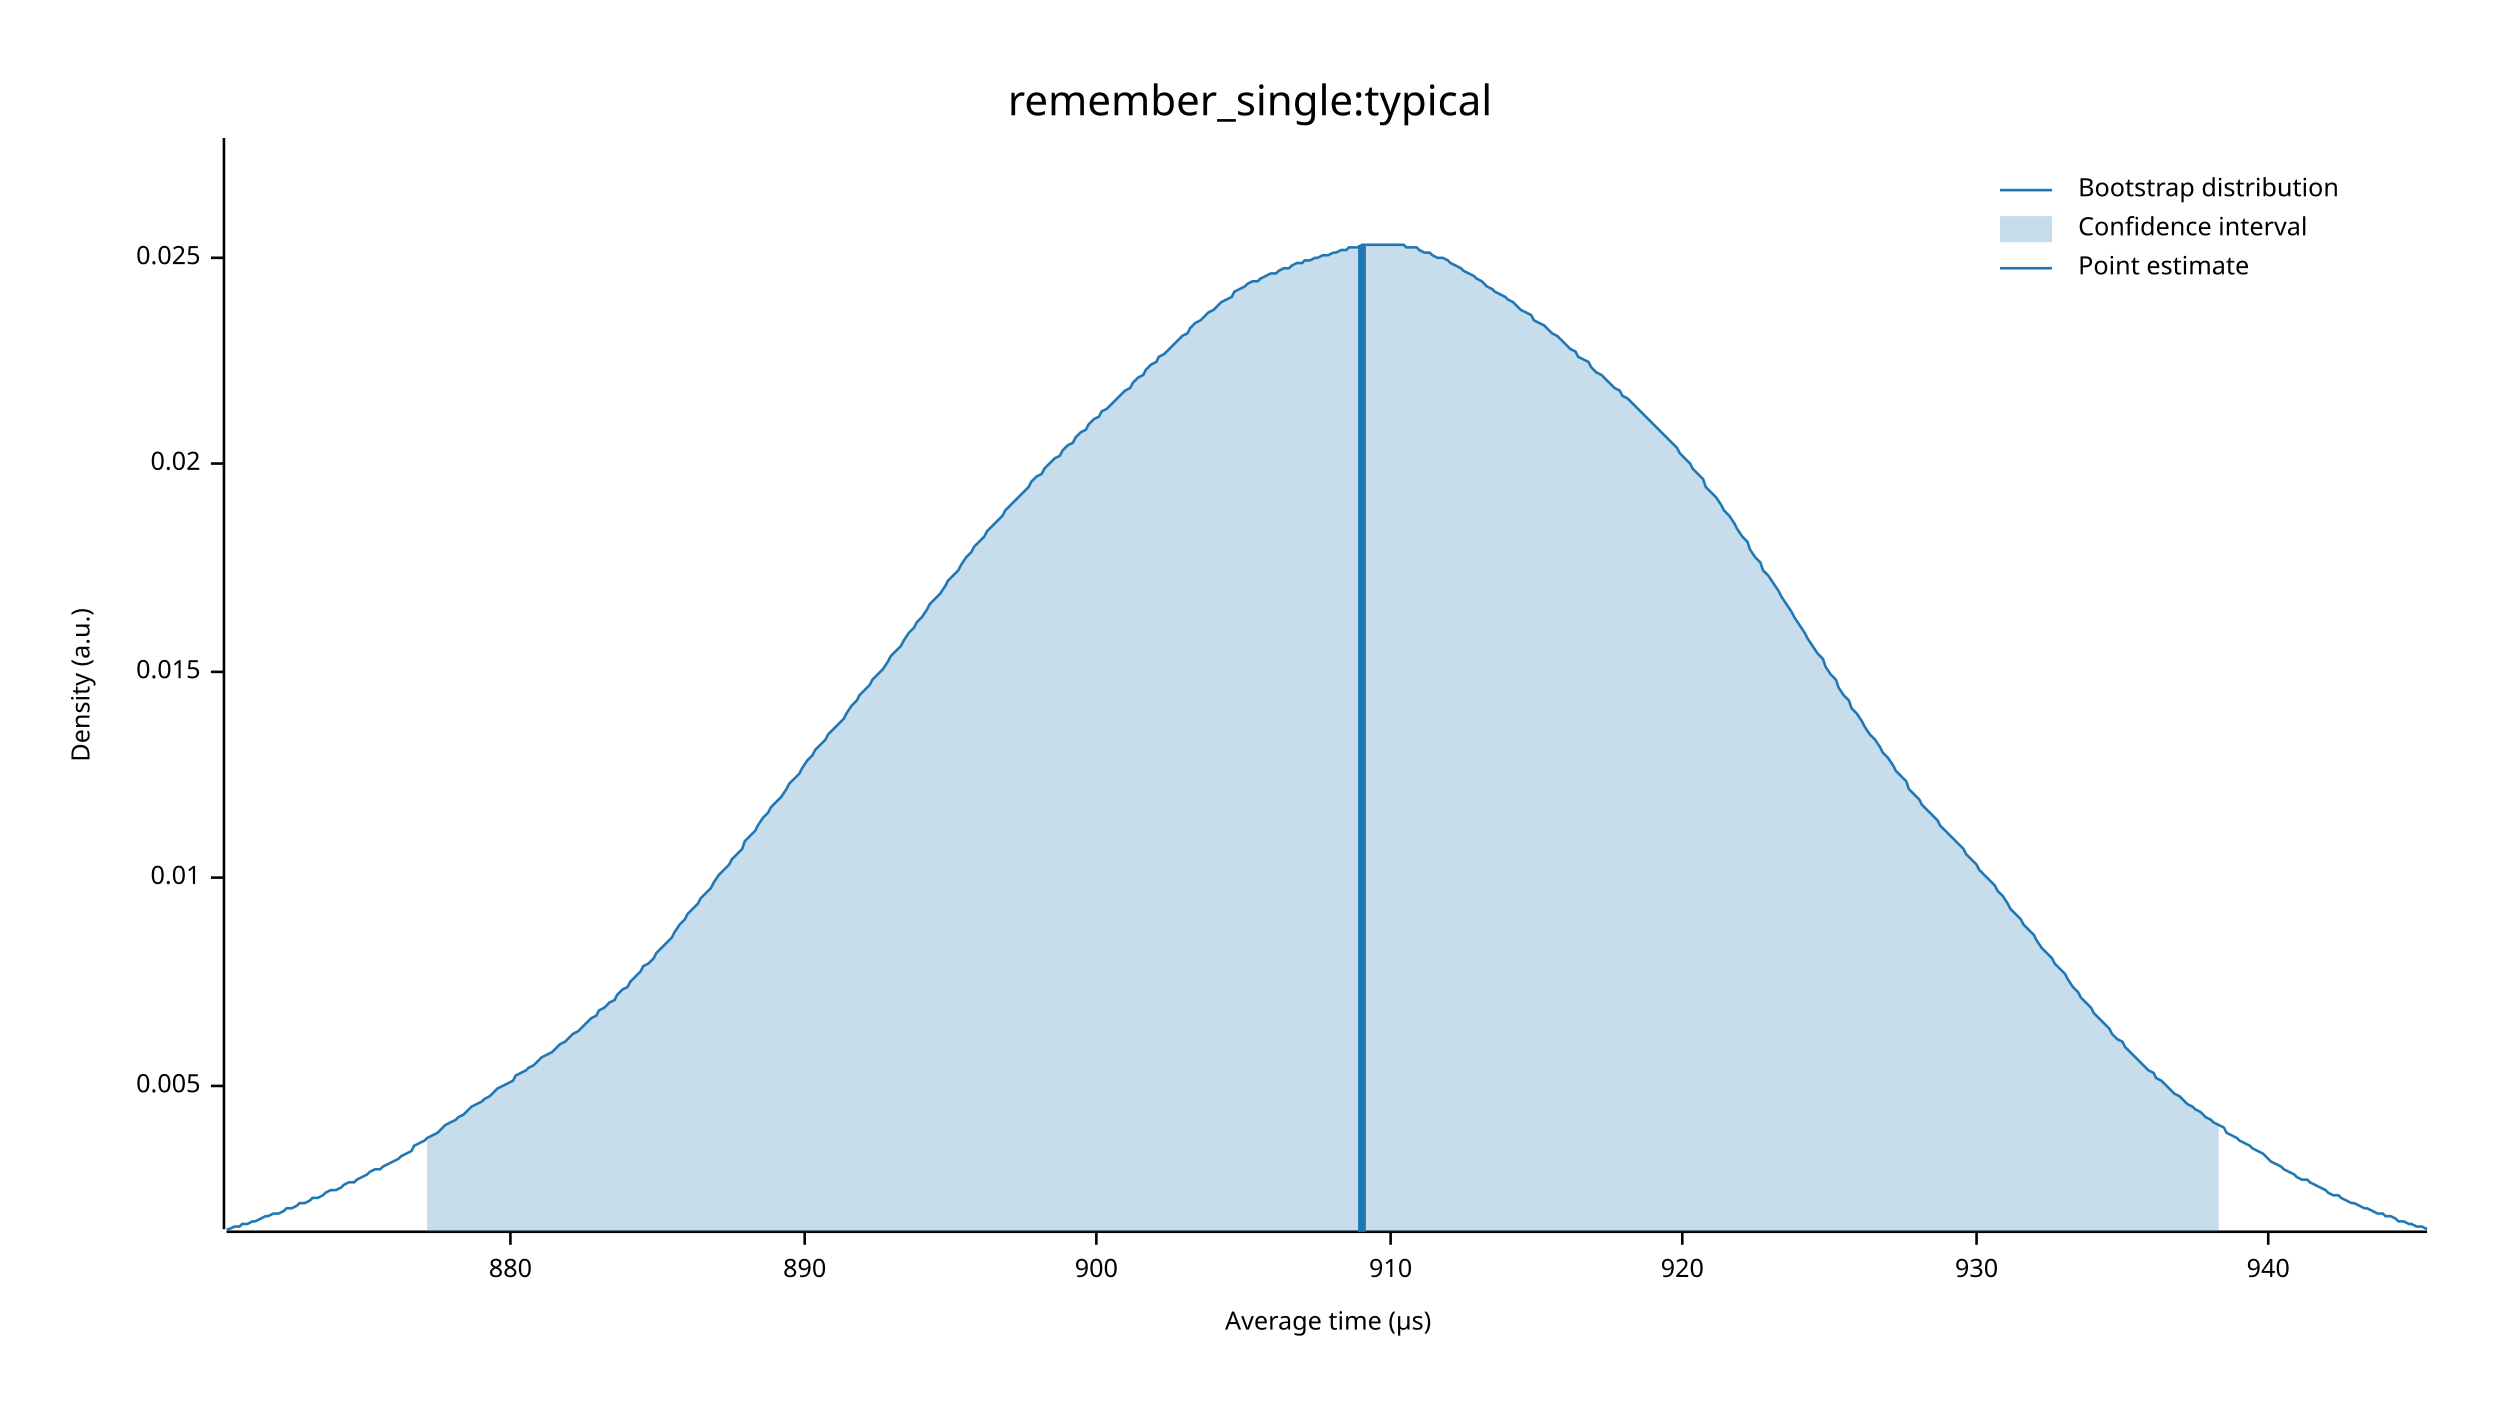
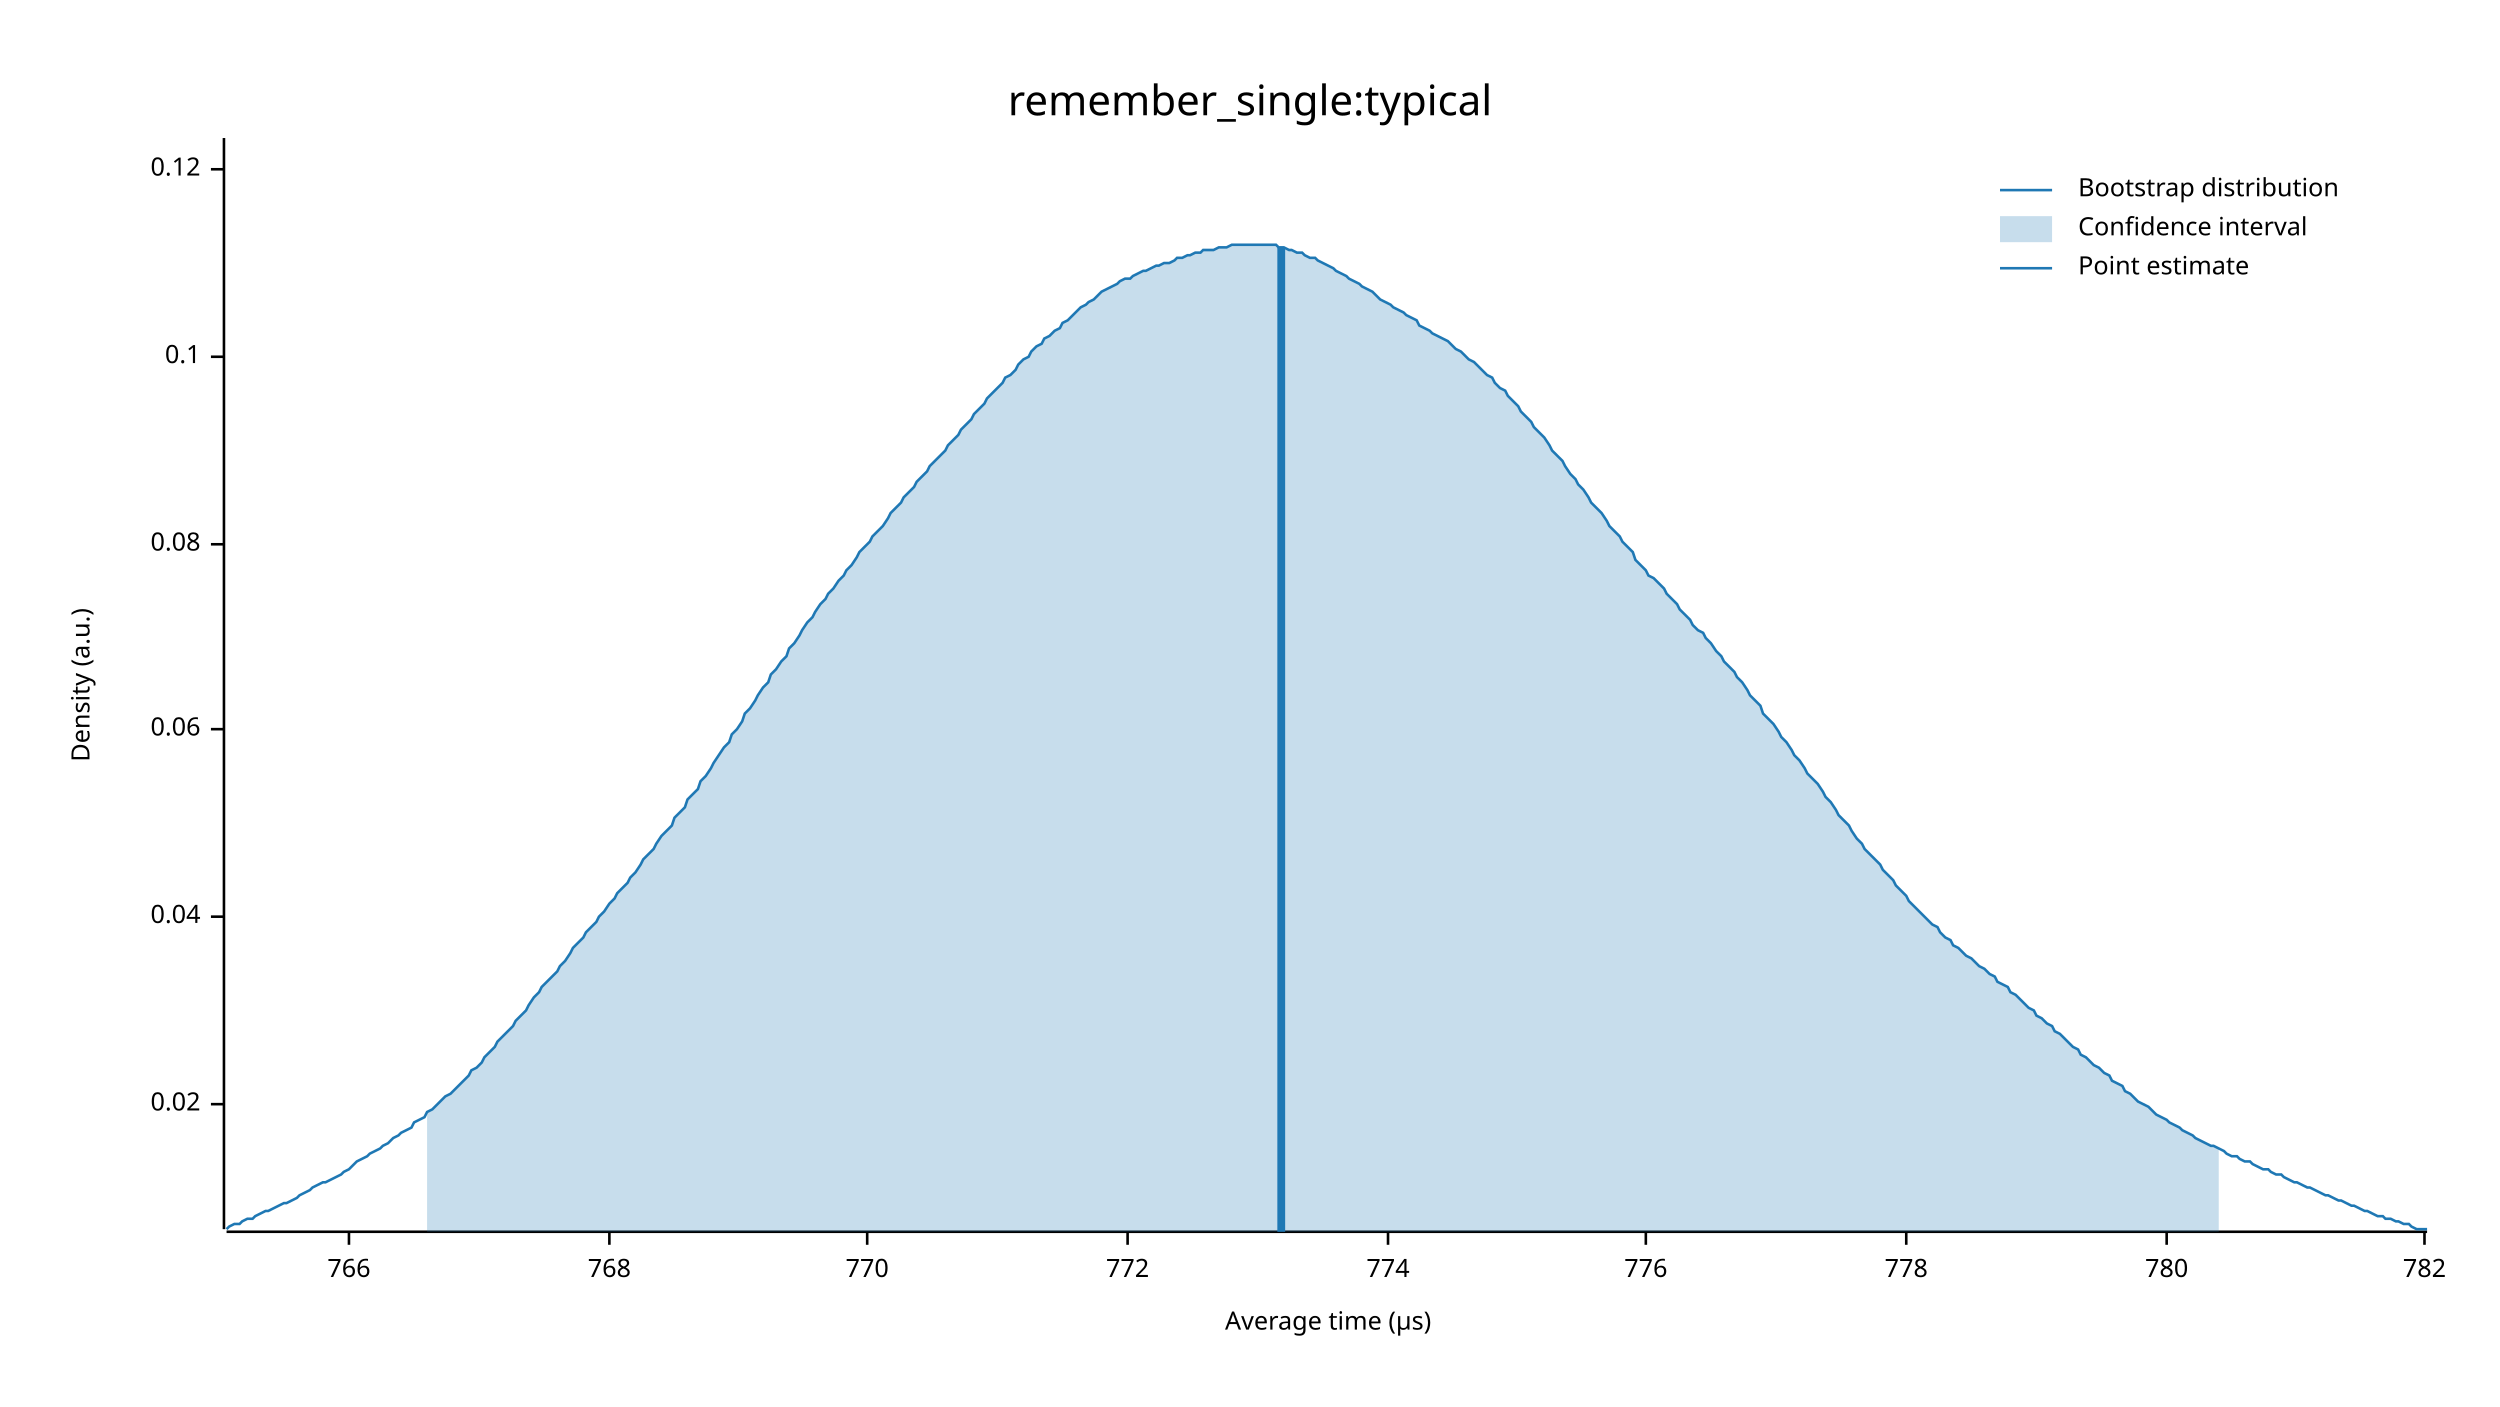
<svg xmlns="http://www.w3.org/2000/svg" width="960" height="540" viewBox="0 0 960 540">
  <text x="480" y="32" dy="0.76em" text-anchor="middle" font-family="sans-serif" font-size="16.129" opacity="1" fill="#000000">
remember_single:typical
</text>
  <text x="27" y="263" dy="0.76em" text-anchor="middle" font-family="sans-serif" font-size="9.677" opacity="1" fill="#000000" transform="rotate(270, 27, 263)">
Density (a.u.)
</text>
  <text x="510" y="513" dy="-0.5ex" text-anchor="middle" font-family="sans-serif" font-size="9.677" opacity="1" fill="#000000">
Average time (µs)
</text>
  <polyline fill="none" opacity="1" stroke="#000000" stroke-width="1" points="86,53 86,472 " />
-   <text x="77" y="417" dy="0.5ex" text-anchor="end" font-family="sans-serif" font-size="9.677" opacity="1" fill="#000000">
- 0.005
- </text>
-   <polyline fill="none" opacity="1" stroke="#000000" stroke-width="1" points="81,417 86,417 " />
-   <text x="77" y="337" dy="0.5ex" text-anchor="end" font-family="sans-serif" font-size="9.677" opacity="1" fill="#000000">
- 0.01
- </text>
-   <polyline fill="none" opacity="1" stroke="#000000" stroke-width="1" points="81,337 86,337 " />
-   <text x="77" y="258" dy="0.5ex" text-anchor="end" font-family="sans-serif" font-size="9.677" opacity="1" fill="#000000">
- 0.015
- </text>
-   <polyline fill="none" opacity="1" stroke="#000000" stroke-width="1" points="81,258 86,258 " />
-   <text x="77" y="178" dy="0.5ex" text-anchor="end" font-family="sans-serif" font-size="9.677" opacity="1" fill="#000000">
+   <text x="77" y="424" dy="0.5ex" text-anchor="end" font-family="sans-serif" font-size="9.677" opacity="1" fill="#000000">
0.02
</text>
-   <polyline fill="none" opacity="1" stroke="#000000" stroke-width="1" points="81,178 86,178 " />
-   <text x="77" y="99" dy="0.5ex" text-anchor="end" font-family="sans-serif" font-size="9.677" opacity="1" fill="#000000">
- 0.025
+   <polyline fill="none" opacity="1" stroke="#000000" stroke-width="1" points="81,424 86,424 " />
+   <text x="77" y="352" dy="0.5ex" text-anchor="end" font-family="sans-serif" font-size="9.677" opacity="1" fill="#000000">
+ 0.04
</text>
-   <polyline fill="none" opacity="1" stroke="#000000" stroke-width="1" points="81,99 86,99 " />
+   <polyline fill="none" opacity="1" stroke="#000000" stroke-width="1" points="81,352 86,352 " />
+   <text x="77" y="280" dy="0.5ex" text-anchor="end" font-family="sans-serif" font-size="9.677" opacity="1" fill="#000000">
+ 0.06
+ </text>
+   <polyline fill="none" opacity="1" stroke="#000000" stroke-width="1" points="81,280 86,280 " />
+   <text x="77" y="209" dy="0.5ex" text-anchor="end" font-family="sans-serif" font-size="9.677" opacity="1" fill="#000000">
+ 0.08
+ </text>
+   <polyline fill="none" opacity="1" stroke="#000000" stroke-width="1" points="81,209 86,209 " />
+   <text x="77" y="137" dy="0.5ex" text-anchor="end" font-family="sans-serif" font-size="9.677" opacity="1" fill="#000000">
+ 0.1
+ </text>
+   <polyline fill="none" opacity="1" stroke="#000000" stroke-width="1" points="81,137 86,137 " />
+   <text x="77" y="65" dy="0.5ex" text-anchor="end" font-family="sans-serif" font-size="9.677" opacity="1" fill="#000000">
+ 0.12
+ </text>
+   <polyline fill="none" opacity="1" stroke="#000000" stroke-width="1" points="81,65 86,65 " />
  <polyline fill="none" opacity="1" stroke="#000000" stroke-width="1" points="87,473 932,473 " />
-   <text x="196" y="483" dy="0.76em" text-anchor="middle" font-family="sans-serif" font-size="9.677" opacity="1" fill="#000000">
- 880
+   <text x="134" y="483" dy="0.76em" text-anchor="middle" font-family="sans-serif" font-size="9.677" opacity="1" fill="#000000">
+ 766
</text>
-   <polyline fill="none" opacity="1" stroke="#000000" stroke-width="1" points="196,473 196,478 " />
-   <text x="309" y="483" dy="0.76em" text-anchor="middle" font-family="sans-serif" font-size="9.677" opacity="1" fill="#000000">
- 890
+   <polyline fill="none" opacity="1" stroke="#000000" stroke-width="1" points="134,473 134,478 " />
+   <text x="234" y="483" dy="0.76em" text-anchor="middle" font-family="sans-serif" font-size="9.677" opacity="1" fill="#000000">
+ 768
</text>
-   <polyline fill="none" opacity="1" stroke="#000000" stroke-width="1" points="309,473 309,478 " />
-   <text x="421" y="483" dy="0.76em" text-anchor="middle" font-family="sans-serif" font-size="9.677" opacity="1" fill="#000000">
- 900
+   <polyline fill="none" opacity="1" stroke="#000000" stroke-width="1" points="234,473 234,478 " />
+   <text x="333" y="483" dy="0.76em" text-anchor="middle" font-family="sans-serif" font-size="9.677" opacity="1" fill="#000000">
+ 770
</text>
-   <polyline fill="none" opacity="1" stroke="#000000" stroke-width="1" points="421,473 421,478 " />
-   <text x="534" y="483" dy="0.76em" text-anchor="middle" font-family="sans-serif" font-size="9.677" opacity="1" fill="#000000">
- 910
+   <polyline fill="none" opacity="1" stroke="#000000" stroke-width="1" points="333,473 333,478 " />
+   <text x="433" y="483" dy="0.76em" text-anchor="middle" font-family="sans-serif" font-size="9.677" opacity="1" fill="#000000">
+ 772
</text>
-   <polyline fill="none" opacity="1" stroke="#000000" stroke-width="1" points="534,473 534,478 " />
-   <text x="646" y="483" dy="0.76em" text-anchor="middle" font-family="sans-serif" font-size="9.677" opacity="1" fill="#000000">
- 920
+   <polyline fill="none" opacity="1" stroke="#000000" stroke-width="1" points="433,473 433,478 " />
+   <text x="533" y="483" dy="0.76em" text-anchor="middle" font-family="sans-serif" font-size="9.677" opacity="1" fill="#000000">
+ 774
</text>
-   <polyline fill="none" opacity="1" stroke="#000000" stroke-width="1" points="646,473 646,478 " />
-   <text x="759" y="483" dy="0.76em" text-anchor="middle" font-family="sans-serif" font-size="9.677" opacity="1" fill="#000000">
- 930
+   <polyline fill="none" opacity="1" stroke="#000000" stroke-width="1" points="533,473 533,478 " />
+   <text x="632" y="483" dy="0.76em" text-anchor="middle" font-family="sans-serif" font-size="9.677" opacity="1" fill="#000000">
+ 776
</text>
-   <polyline fill="none" opacity="1" stroke="#000000" stroke-width="1" points="759,473 759,478 " />
-   <text x="871" y="483" dy="0.76em" text-anchor="middle" font-family="sans-serif" font-size="9.677" opacity="1" fill="#000000">
- 940
+   <polyline fill="none" opacity="1" stroke="#000000" stroke-width="1" points="632,473 632,478 " />
+   <text x="732" y="483" dy="0.76em" text-anchor="middle" font-family="sans-serif" font-size="9.677" opacity="1" fill="#000000">
+ 778
</text>
-   <polyline fill="none" opacity="1" stroke="#000000" stroke-width="1" points="871,473 871,478 " />
-   <polyline fill="none" opacity="1" stroke="#1F78B4" stroke-width="1" points="87,472 88,472 90,471 92,471 93,470 95,470 97,469 98,469 100,468 102,467 103,467 105,466 107,466 109,465 110,464 112,464 114,463 115,462 117,462 119,461 120,460 122,460 124,459 125,458 127,457 129,457 131,456 132,455 134,454 136,454 137,453 139,452 141,451 142,450 144,449 146,449 147,448 149,447 151,446 153,445 154,444 156,443 158,442 159,440 161,439 163,438 164,437 166,436 168,435 169,434 171,432 173,431 175,430 176,429 178,428 180,426 181,425 183,424 185,423 186,422 188,421 190,419 191,418 193,417 195,416 197,415 198,413 200,412 202,411 203,410 205,409 207,407 208,406 210,405 212,404 214,402 215,401 217,400 219,398 220,397 222,396 224,394 225,393 227,391 229,390 230,388 232,387 234,385 236,384 237,382 239,380 241,379 242,377 244,375 246,373 247,371 249,370 251,368 252,366 254,364 256,362 258,360 259,358 261,355 263,353 264,351 266,349 268,347 269,345 271,343 273,341 274,339 276,336 278,334 280,332 281,330 283,328 285,326 286,323 288,321 290,319 291,317 293,314 295,312 296,310 298,308 300,306 302,303 303,301 305,299 307,297 308,295 310,292 312,290 313,288 315,286 317,284 318,282 320,280 322,278 324,276 325,274 327,271 329,269 330,267 332,265 334,263 335,261 337,259 339,257 341,254 342,252 344,250 346,248 347,246 349,243 351,241 352,239 354,237 356,234 357,232 359,230 361,228 363,225 364,223 366,221 368,219 369,217 371,214 373,212 374,210 376,208 378,206 379,204 381,202 383,200 385,198 386,196 388,194 390,192 391,191 393,189 395,187 396,185 398,183 400,182 401,180 403,178 405,176 407,175 408,173 410,171 412,170 413,168 415,166 417,165 418,163 420,161 422,160 423,158 425,157 427,155 429,153 430,152 432,150 434,149 435,147 437,145 439,144 440,142 442,140 444,139 445,137 447,136 449,134 451,132 452,131 454,129 456,128 457,126 459,124 461,123 462,122 464,120 466,119 468,117 469,116 471,115 473,114 474,112 476,111 478,110 479,109 481,108 483,108 484,107 486,106 488,105 490,105 491,104 493,103 495,103 496,102 498,101 500,101 501,100 503,100 505,99 506,99 508,98 510,98 512,97 513,97 515,96 517,96 518,95 520,95 522,95 523,94 525,94 527,94 528,94 530,94 532,94 534,94 535,94 537,94 539,94 540,95 542,95 544,95 545,96 547,97 549,97 550,98 552,99 554,99 556,100 557,101 559,102 561,103 562,104 564,105 566,106 567,107 569,108 571,110 573,111 574,112 576,113 578,114 579,115 581,116 583,118 584,119 586,120 588,121 589,123 591,124 593,125 595,127 596,128 598,129 600,131 601,132 603,134 605,135 606,137 608,138 610,139 611,141 613,143 615,144 617,146 618,147 620,149 622,150 623,152 625,153 627,155 628,156 630,158 632,160 633,161 635,163 637,165 639,167 640,168 642,170 644,172 645,174 647,176 649,178 650,180 652,182 654,184 655,187 657,189 659,191 661,194 662,196 664,198 666,201 667,203 669,206 671,208 672,211 674,214 676,216 677,219 679,221 681,224 683,227 684,229 686,232 688,235 689,237 691,240 693,243 694,245 696,248 698,251 700,253 701,256 703,259 705,261 706,264 708,267 710,269 711,272 713,274 715,277 716,279 718,282 720,284 722,287 723,289 725,291 727,294 728,296 730,298 732,300 733,303 735,305 737,307 738,309 740,311 742,313 744,315 745,317 747,319 749,321 750,322 752,324 754,326 755,328 757,330 759,332 760,334 762,336 764,338 766,340 767,342 769,344 771,347 772,349 774,351 776,353 777,355 779,357 781,359 782,361 784,364 786,366 788,368 789,370 791,372 793,374 794,376 796,379 798,381 799,383 801,385 803,387 804,389 806,391 808,393 810,395 811,397 813,399 815,400 816,402 818,404 820,406 821,407 823,409 825,411 827,412 828,414 830,415 832,417 833,418 835,420 837,421 838,422 840,424 842,425 843,426 845,427 847,429 849,430 850,431 852,432 854,433 855,435 857,436 859,437 860,438 862,439 864,440 865,441 867,442 869,443 871,445 872,446 874,447 876,448 877,449 879,450 881,451 882,452 884,453 886,453 887,454 889,455 891,456 893,457 894,458 896,459 898,459 899,460 901,461 903,462 904,462 906,463 908,464 909,464 911,465 913,466 915,466 916,467 918,467 920,468 921,469 923,469 925,470 926,470 928,471 930,471 932,472 " />
-   <polygon opacity="0.25" fill="#1F78B4" points="164,437 166,436 168,435 169,434 171,432 173,431 175,430 176,429 178,428 180,426 181,425 183,424 185,423 186,422 188,421 190,419 191,418 193,417 195,416 197,415 198,413 200,412 202,411 203,410 205,409 207,407 208,406 210,405 212,404 214,402 215,401 217,400 219,398 220,397 222,396 224,394 225,393 227,391 229,390 230,388 232,387 234,385 236,384 237,382 239,380 241,379 242,377 244,375 246,373 247,371 249,370 251,368 252,366 254,364 256,362 258,360 259,358 261,355 263,353 264,351 266,349 268,347 269,345 271,343 273,341 274,339 276,336 278,334 280,332 281,330 283,328 285,326 286,323 288,321 290,319 291,317 293,314 295,312 296,310 298,308 300,306 302,303 303,301 305,299 307,297 308,295 310,292 312,290 313,288 315,286 317,284 318,282 320,280 322,278 324,276 325,274 327,271 329,269 330,267 332,265 334,263 335,261 337,259 339,257 341,254 342,252 344,250 346,248 347,246 349,243 351,241 352,239 354,237 356,234 357,232 359,230 361,228 363,225 364,223 366,221 368,219 369,217 371,214 373,212 374,210 376,208 378,206 379,204 381,202 383,200 385,198 386,196 388,194 390,192 391,191 393,189 395,187 396,185 398,183 400,182 401,180 403,178 405,176 407,175 408,173 410,171 412,170 413,168 415,166 417,165 418,163 420,161 422,160 423,158 425,157 427,155 429,153 430,152 432,150 434,149 435,147 437,145 439,144 440,142 442,140 444,139 445,137 447,136 449,134 451,132 452,131 454,129 456,128 457,126 459,124 461,123 462,122 464,120 466,119 468,117 469,116 471,115 473,114 474,112 476,111 478,110 479,109 481,108 483,108 484,107 486,106 488,105 490,105 491,104 493,103 495,103 496,102 498,101 500,101 501,100 503,100 505,99 506,99 508,98 510,98 512,97 513,97 515,96 517,96 518,95 520,95 522,95 523,94 525,94 527,94 528,94 530,94 532,94 534,94 535,94 537,94 539,94 540,95 542,95 544,95 545,96 547,97 549,97 550,98 552,99 554,99 556,100 557,101 559,102 561,103 562,104 564,105 566,106 567,107 569,108 571,110 573,111 574,112 576,113 578,114 579,115 581,116 583,118 584,119 586,120 588,121 589,123 591,124 593,125 595,127 596,128 598,129 600,131 601,132 603,134 605,135 606,137 608,138 610,139 611,141 613,143 615,144 617,146 618,147 620,149 622,150 623,152 625,153 627,155 628,156 630,158 632,160 633,161 635,163 637,165 639,167 640,168 642,170 644,172 645,174 647,176 649,178 650,180 652,182 654,184 655,187 657,189 659,191 661,194 662,196 664,198 666,201 667,203 669,206 671,208 672,211 674,214 676,216 677,219 679,221 681,224 683,227 684,229 686,232 688,235 689,237 691,240 693,243 694,245 696,248 698,251 700,253 701,256 703,259 705,261 706,264 708,267 710,269 711,272 713,274 715,277 716,279 718,282 720,284 722,287 723,289 725,291 727,294 728,296 730,298 732,300 733,303 735,305 737,307 738,309 740,311 742,313 744,315 745,317 747,319 749,321 750,322 752,324 754,326 755,328 757,330 759,332 760,334 762,336 764,338 766,340 767,342 769,344 771,347 772,349 774,351 776,353 777,355 779,357 781,359 782,361 784,364 786,366 788,368 789,370 791,372 793,374 794,376 796,379 798,381 799,383 801,385 803,387 804,389 806,391 808,393 810,395 811,397 813,399 815,400 816,402 818,404 820,406 821,407 823,409 825,411 827,412 828,414 830,415 832,417 833,418 835,420 837,421 838,422 840,424 842,425 843,426 845,427 847,429 849,430 850,431 852,432 852,473 164,473 " />
-   <polyline fill="none" opacity="1" stroke="#1F78B4" stroke-width="3" points="523,473 523,94 " />
+   <polyline fill="none" opacity="1" stroke="#000000" stroke-width="1" points="732,473 732,478 " />
+   <text x="832" y="483" dy="0.76em" text-anchor="middle" font-family="sans-serif" font-size="9.677" opacity="1" fill="#000000">
+ 780
+ </text>
+   <polyline fill="none" opacity="1" stroke="#000000" stroke-width="1" points="832,473 832,478 " />
+   <text x="931" y="483" dy="0.76em" text-anchor="middle" font-family="sans-serif" font-size="9.677" opacity="1" fill="#000000">
+ 782
+ </text>
+   <polyline fill="none" opacity="1" stroke="#000000" stroke-width="1" points="931,473 931,478 " />
+   <polyline fill="none" opacity="1" stroke="#1F78B4" stroke-width="1" points="87,472 88,471 90,470 92,470 93,469 95,468 97,468 98,467 100,466 102,465 103,465 105,464 107,463 109,462 110,462 112,461 114,460 115,459 117,458 119,457 120,456 122,455 124,454 125,454 127,453 129,452 131,451 132,450 134,449 136,447 137,446 139,445 141,444 142,443 144,442 146,441 147,440 149,439 151,437 153,436 154,435 156,434 158,433 159,431 161,430 163,429 164,427 166,426 168,424 169,423 171,421 173,420 175,418 176,417 178,415 180,413 181,411 183,410 185,408 186,406 188,404 190,402 191,400 193,398 195,396 197,394 198,392 200,390 202,388 203,386 205,383 207,381 208,379 210,377 212,375 214,373 215,371 217,369 219,366 220,364 222,362 224,360 225,358 227,356 229,354 230,352 232,350 234,347 236,345 237,343 239,341 241,339 242,337 244,335 246,332 247,330 249,328 251,326 252,324 254,321 256,319 258,317 259,314 261,312 263,310 264,307 266,305 268,303 269,300 271,298 273,295 274,293 276,290 278,287 280,285 281,282 283,280 285,277 286,274 288,272 290,269 291,267 293,264 295,262 296,259 298,257 300,254 302,252 303,249 305,247 307,244 308,242 310,239 312,237 313,235 315,232 317,230 318,228 320,226 322,223 324,221 325,219 327,217 329,214 330,212 332,210 334,208 335,206 337,204 339,202 341,199 342,197 344,195 346,193 347,191 349,189 351,187 352,185 354,183 356,181 357,179 359,177 361,175 363,173 364,171 366,169 368,167 369,165 371,163 373,161 374,159 376,157 378,155 379,153 381,151 383,149 385,147 386,145 388,144 390,142 391,140 393,138 395,137 396,135 398,133 400,132 401,130 403,129 405,127 407,126 408,124 410,123 412,121 413,120 415,118 417,117 418,116 420,115 422,113 423,112 425,111 427,110 429,109 430,108 432,107 434,107 435,106 437,105 439,104 440,104 442,103 444,102 445,102 447,101 449,101 451,100 452,99 454,99 456,98 457,98 459,97 461,97 462,96 464,96 466,96 468,95 469,95 471,95 473,94 474,94 476,94 478,94 479,94 481,94 483,94 484,94 486,94 488,94 490,94 491,95 493,95 495,96 496,96 498,97 500,97 501,98 503,99 505,99 506,100 508,101 510,102 512,103 513,104 515,105 517,106 518,107 520,108 522,109 523,110 525,111 527,112 528,113 530,115 532,116 534,117 535,118 537,119 539,120 540,121 542,122 544,123 545,125 547,126 549,127 550,128 552,129 554,130 556,131 557,132 559,134 561,135 562,136 564,138 566,139 567,140 569,142 571,144 573,145 574,147 576,149 578,150 579,152 581,154 583,156 584,158 586,160 588,162 589,164 591,166 593,168 595,171 596,173 598,175 600,177 601,179 603,182 605,184 606,186 608,188 610,191 611,193 613,195 615,197 617,200 618,202 620,204 622,206 623,208 625,210 627,212 628,215 630,217 632,219 633,221 635,222 637,224 639,226 640,228 642,230 644,232 645,234 647,236 649,238 650,240 652,242 654,243 655,245 657,247 659,250 661,252 662,254 664,256 666,258 667,260 669,262 671,265 672,267 674,269 676,271 677,274 679,276 681,278 683,281 684,283 686,285 688,288 689,290 691,292 693,295 694,297 696,299 698,301 700,304 701,306 703,308 705,311 706,313 708,315 710,317 711,319 713,322 715,324 716,326 718,328 720,330 722,332 723,334 725,336 727,338 728,340 730,342 732,344 733,346 735,348 737,350 738,351 740,353 742,355 744,356 745,358 747,360 749,361 750,363 752,364 754,366 755,367 757,368 759,370 760,371 762,372 764,374 766,375 767,377 769,378 771,379 772,381 774,382 776,384 777,385 779,387 781,388 782,390 784,391 786,393 788,394 789,396 791,397 793,399 794,400 796,402 798,403 799,405 801,406 803,408 804,409 806,410 808,412 810,413 811,415 813,416 815,417 816,419 818,420 820,422 821,423 823,424 825,425 827,427 828,428 830,429 832,430 833,431 835,432 837,433 838,434 840,435 842,436 843,437 845,438 847,439 849,440 850,440 852,441 854,442 855,443 857,444 859,444 860,445 862,446 864,446 865,447 867,448 869,449 871,449 872,450 874,451 876,451 877,452 879,453 881,454 882,454 884,455 886,456 887,456 889,457 891,458 893,459 894,459 896,460 898,461 899,461 901,462 903,463 904,463 906,464 908,465 909,465 911,466 913,467 915,467 916,468 918,468 920,469 921,469 923,470 925,470 926,471 928,472 930,472 932,472 " />
+   <polygon opacity="0.25" fill="#1F78B4" points="164,427 166,426 168,424 169,423 171,421 173,420 175,418 176,417 178,415 180,413 181,411 183,410 185,408 186,406 188,404 190,402 191,400 193,398 195,396 197,394 198,392 200,390 202,388 203,386 205,383 207,381 208,379 210,377 212,375 214,373 215,371 217,369 219,366 220,364 222,362 224,360 225,358 227,356 229,354 230,352 232,350 234,347 236,345 237,343 239,341 241,339 242,337 244,335 246,332 247,330 249,328 251,326 252,324 254,321 256,319 258,317 259,314 261,312 263,310 264,307 266,305 268,303 269,300 271,298 273,295 274,293 276,290 278,287 280,285 281,282 283,280 285,277 286,274 288,272 290,269 291,267 293,264 295,262 296,259 298,257 300,254 302,252 303,249 305,247 307,244 308,242 310,239 312,237 313,235 315,232 317,230 318,228 320,226 322,223 324,221 325,219 327,217 329,214 330,212 332,210 334,208 335,206 337,204 339,202 341,199 342,197 344,195 346,193 347,191 349,189 351,187 352,185 354,183 356,181 357,179 359,177 361,175 363,173 364,171 366,169 368,167 369,165 371,163 373,161 374,159 376,157 378,155 379,153 381,151 383,149 385,147 386,145 388,144 390,142 391,140 393,138 395,137 396,135 398,133 400,132 401,130 403,129 405,127 407,126 408,124 410,123 412,121 413,120 415,118 417,117 418,116 420,115 422,113 423,112 425,111 427,110 429,109 430,108 432,107 434,107 435,106 437,105 439,104 440,104 442,103 444,102 445,102 447,101 449,101 451,100 452,99 454,99 456,98 457,98 459,97 461,97 462,96 464,96 466,96 468,95 469,95 471,95 473,94 474,94 476,94 478,94 479,94 481,94 483,94 484,94 486,94 488,94 490,94 491,95 493,95 495,96 496,96 498,97 500,97 501,98 503,99 505,99 506,100 508,101 510,102 512,103 513,104 515,105 517,106 518,107 520,108 522,109 523,110 525,111 527,112 528,113 530,115 532,116 534,117 535,118 537,119 539,120 540,121 542,122 544,123 545,125 547,126 549,127 550,128 552,129 554,130 556,131 557,132 559,134 561,135 562,136 564,138 566,139 567,140 569,142 571,144 573,145 574,147 576,149 578,150 579,152 581,154 583,156 584,158 586,160 588,162 589,164 591,166 593,168 595,171 596,173 598,175 600,177 601,179 603,182 605,184 606,186 608,188 610,191 611,193 613,195 615,197 617,200 618,202 620,204 622,206 623,208 625,210 627,212 628,215 630,217 632,219 633,221 635,222 637,224 639,226 640,228 642,230 644,232 645,234 647,236 649,238 650,240 652,242 654,243 655,245 657,247 659,250 661,252 662,254 664,256 666,258 667,260 669,262 671,265 672,267 674,269 676,271 677,274 679,276 681,278 683,281 684,283 686,285 688,288 689,290 691,292 693,295 694,297 696,299 698,301 700,304 701,306 703,308 705,311 706,313 708,315 710,317 711,319 713,322 715,324 716,326 718,328 720,330 722,332 723,334 725,336 727,338 728,340 730,342 732,344 733,346 735,348 737,350 738,351 740,353 742,355 744,356 745,358 747,360 749,361 750,363 752,364 754,366 755,367 757,368 759,370 760,371 762,372 764,374 766,375 767,377 769,378 771,379 772,381 774,382 776,384 777,385 779,387 781,388 782,390 784,391 786,393 788,394 789,396 791,397 793,399 794,400 796,402 798,403 799,405 801,406 803,408 804,409 806,410 808,412 810,413 811,415 813,416 815,417 816,419 818,420 820,422 821,423 823,424 825,425 827,427 828,428 830,429 832,430 833,431 835,432 837,433 838,434 840,435 842,436 843,437 845,438 847,439 849,440 850,440 852,441 852,473 164,473 " />
+   <polyline fill="none" opacity="1" stroke="#1F78B4" stroke-width="3" points="492,473 492,95 " />
  <text x="798" y="68" dy="0.76em" text-anchor="start" font-family="sans-serif" font-size="9.677" opacity="1" fill="#000000">
Bootstrap distribution
</text>
  <text x="798" y="83" dy="0.76em" text-anchor="start" font-family="sans-serif" font-size="9.677" opacity="1" fill="#000000">
Confidence interval
</text>
  <text x="798" y="98" dy="0.76em" text-anchor="start" font-family="sans-serif" font-size="9.677" opacity="1" fill="#000000">
Point estimate
</text>
  <polyline fill="none" opacity="1" stroke="#1F78B4" stroke-width="1" points="768,73 788,73 " />
  <rect x="768" y="83" width="20" height="10" opacity="0.25" fill="#1F78B4" stroke="none" />
  <polyline fill="none" opacity="1" stroke="#1F78B4" stroke-width="1" points="768,103 788,103 " />
</svg>
